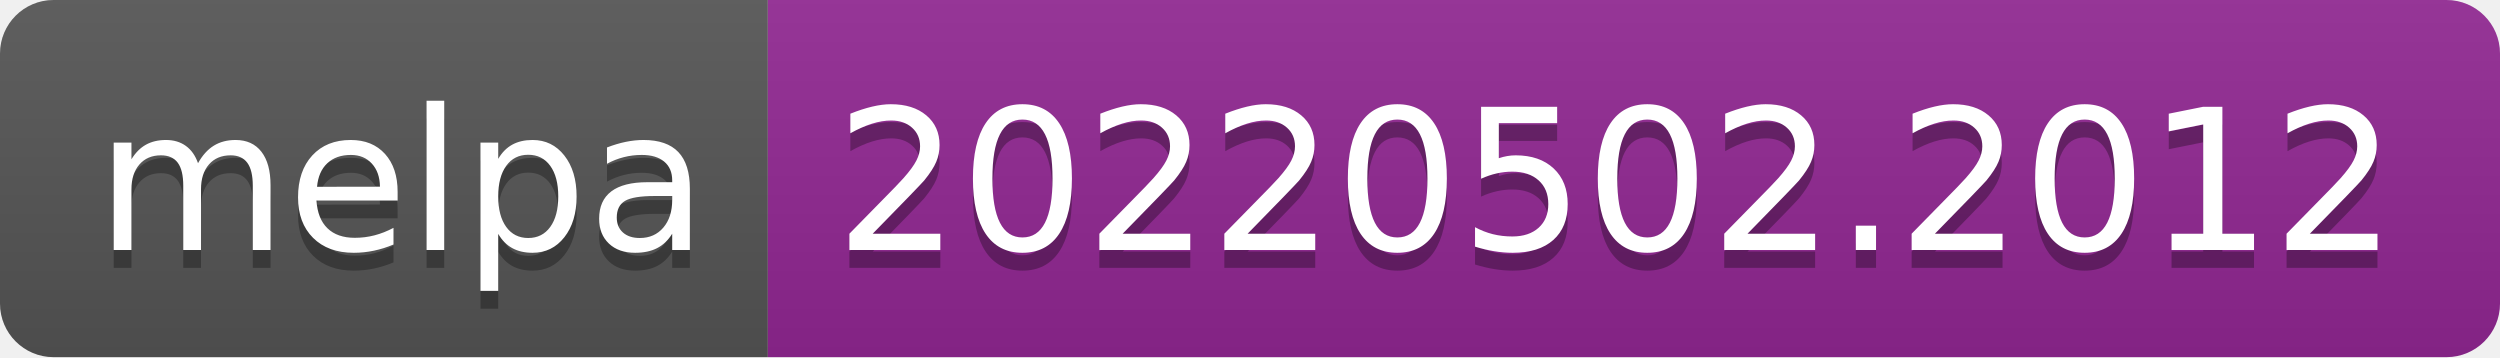
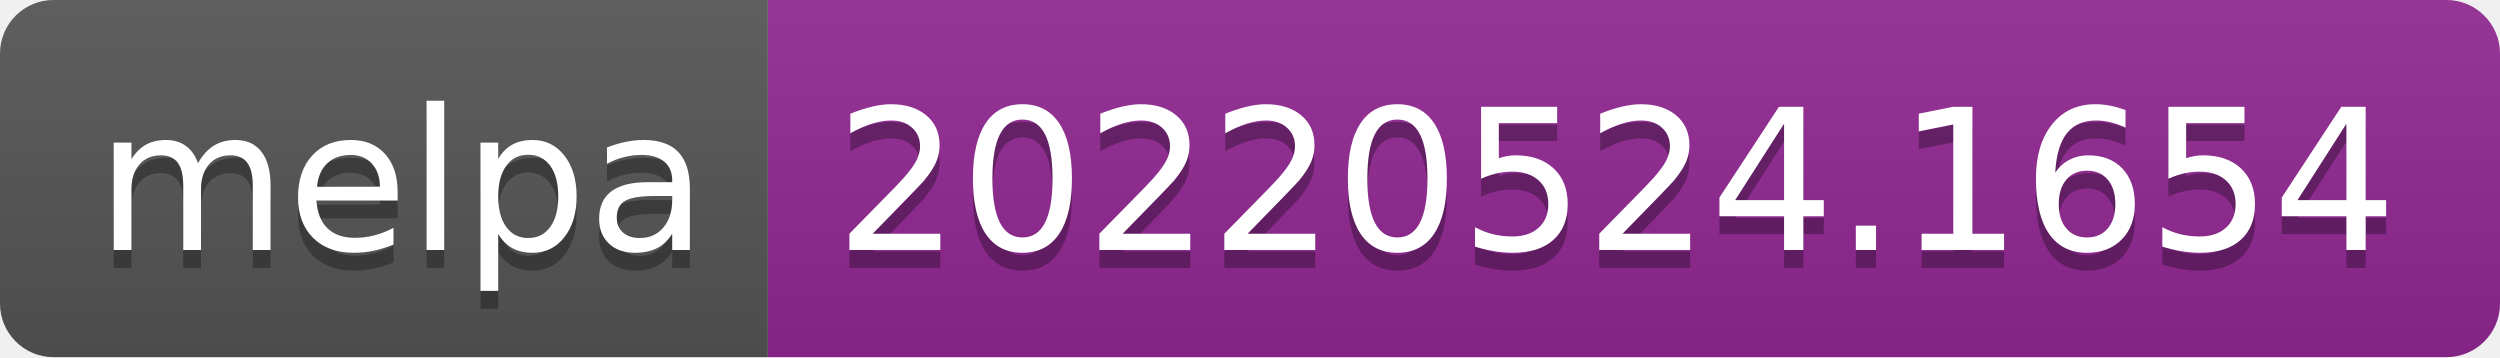
- <svg xmlns="http://www.w3.org/2000/svg" width="140" height="20" role="img" aria-label="melpa: 20220502.2012">
+ <svg xmlns="http://www.w3.org/2000/svg" width="140" height="20" role="img" aria-label="melpa: 20220524.1654">
  <linearGradient id="s" x2="0" y2="100%">
    <stop offset="0" stop-color="#bbb" stop-opacity=".1" />
    <stop offset="1" stop-opacity=".1" />
  </linearGradient>
  <clipPath id="r">
    <rect width="140" height="20" rx="3" fill="#fff" />
  </clipPath>
  <g clip-path="url(#r)">
    <rect width="43" height="20" fill="#555" />
    <rect x="43" width="97" height="20" fill="#922793" />
    <rect width="140" height="20" fill="url(#s)" />
  </g>
  <g fill="#fff" text-anchor="middle" font-family="Verdana,Geneva,DejaVu Sans,sans-serif" text-rendering="geometricPrecision" font-size="110">
    <text aria-hidden="true" x="225" y="150" fill="#010101" fill-opacity=".3" transform="scale(.1)" textLength="330">melpa</text>
    <text x="225" y="140" transform="scale(.1)" fill="#fff" textLength="330">melpa</text>
-     <text aria-hidden="true" x="905" y="150" fill="#010101" fill-opacity=".3" transform="scale(.1)" textLength="870">20220502.2012</text>
-     <text x="905" y="140" transform="scale(.1)" fill="#fff" textLength="870">20220502.2012</text>
+     <text aria-hidden="true" x="905" y="150" fill="#010101" fill-opacity=".3" transform="scale(.1)" textLength="870">20220524.1654</text>
+     <text x="905" y="140" transform="scale(.1)" fill="#fff" textLength="870">20220524.1654</text>
  </g>
</svg>
